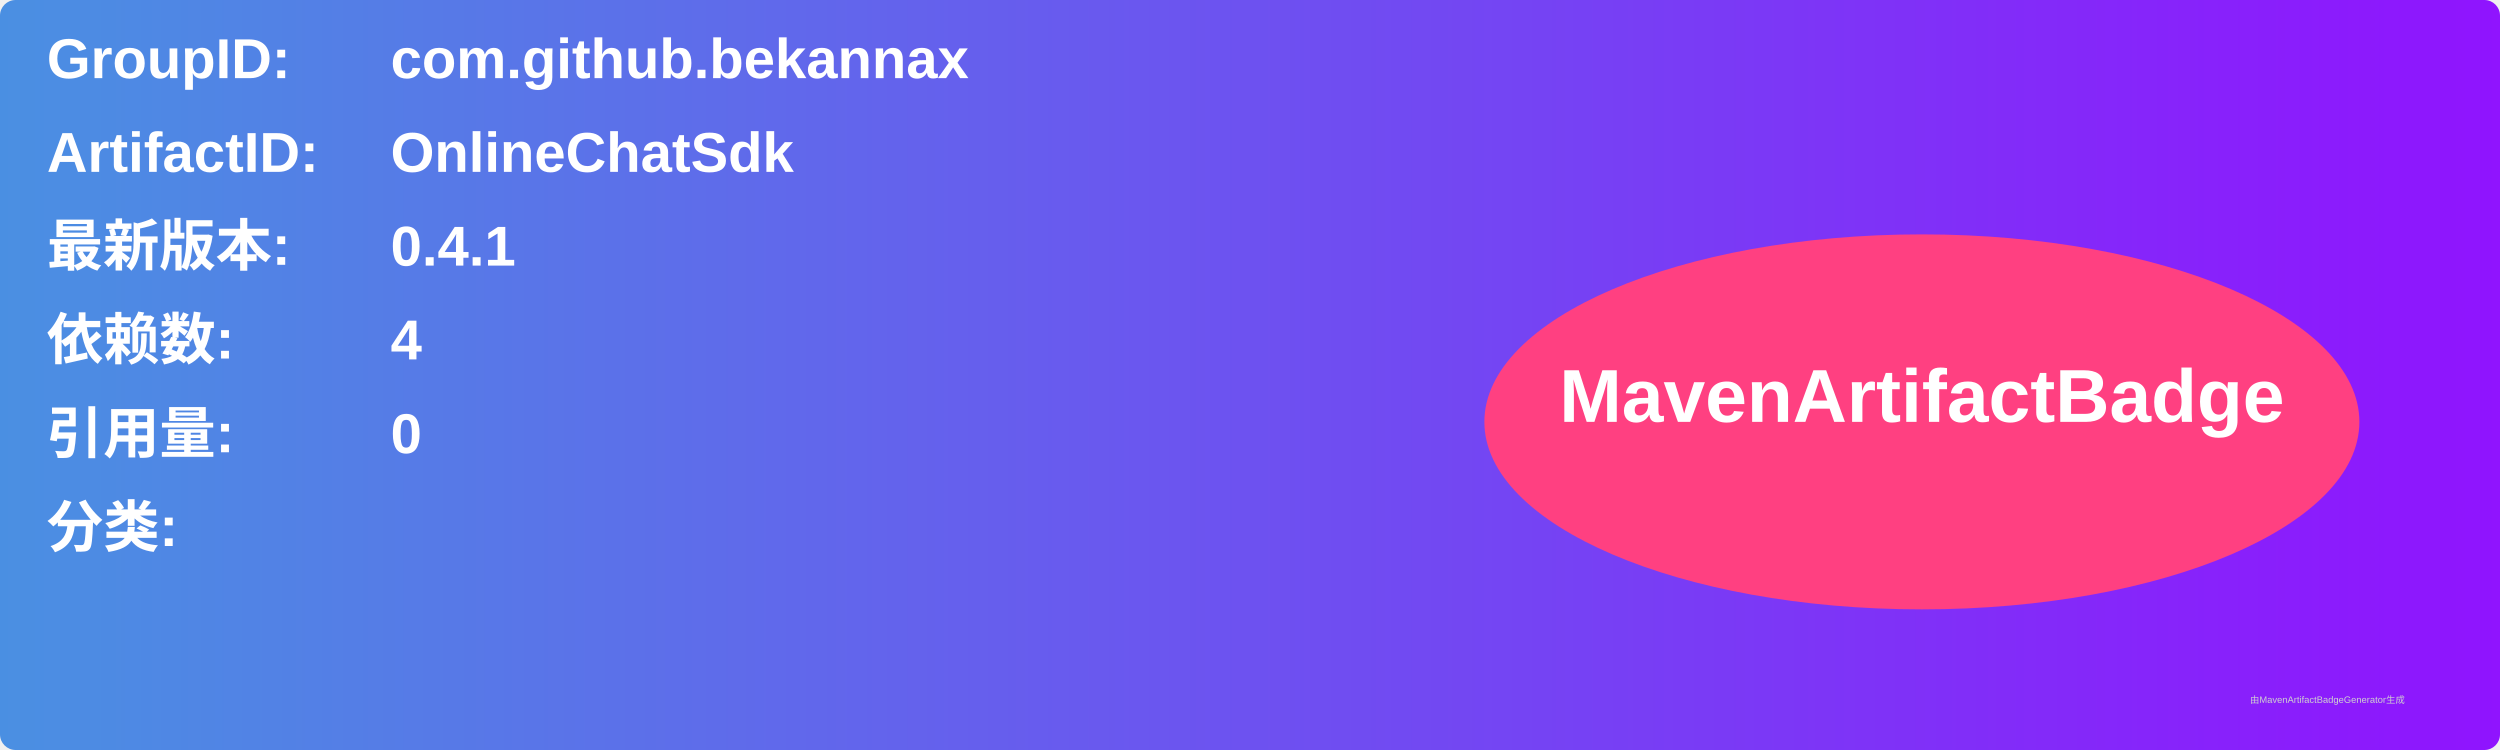
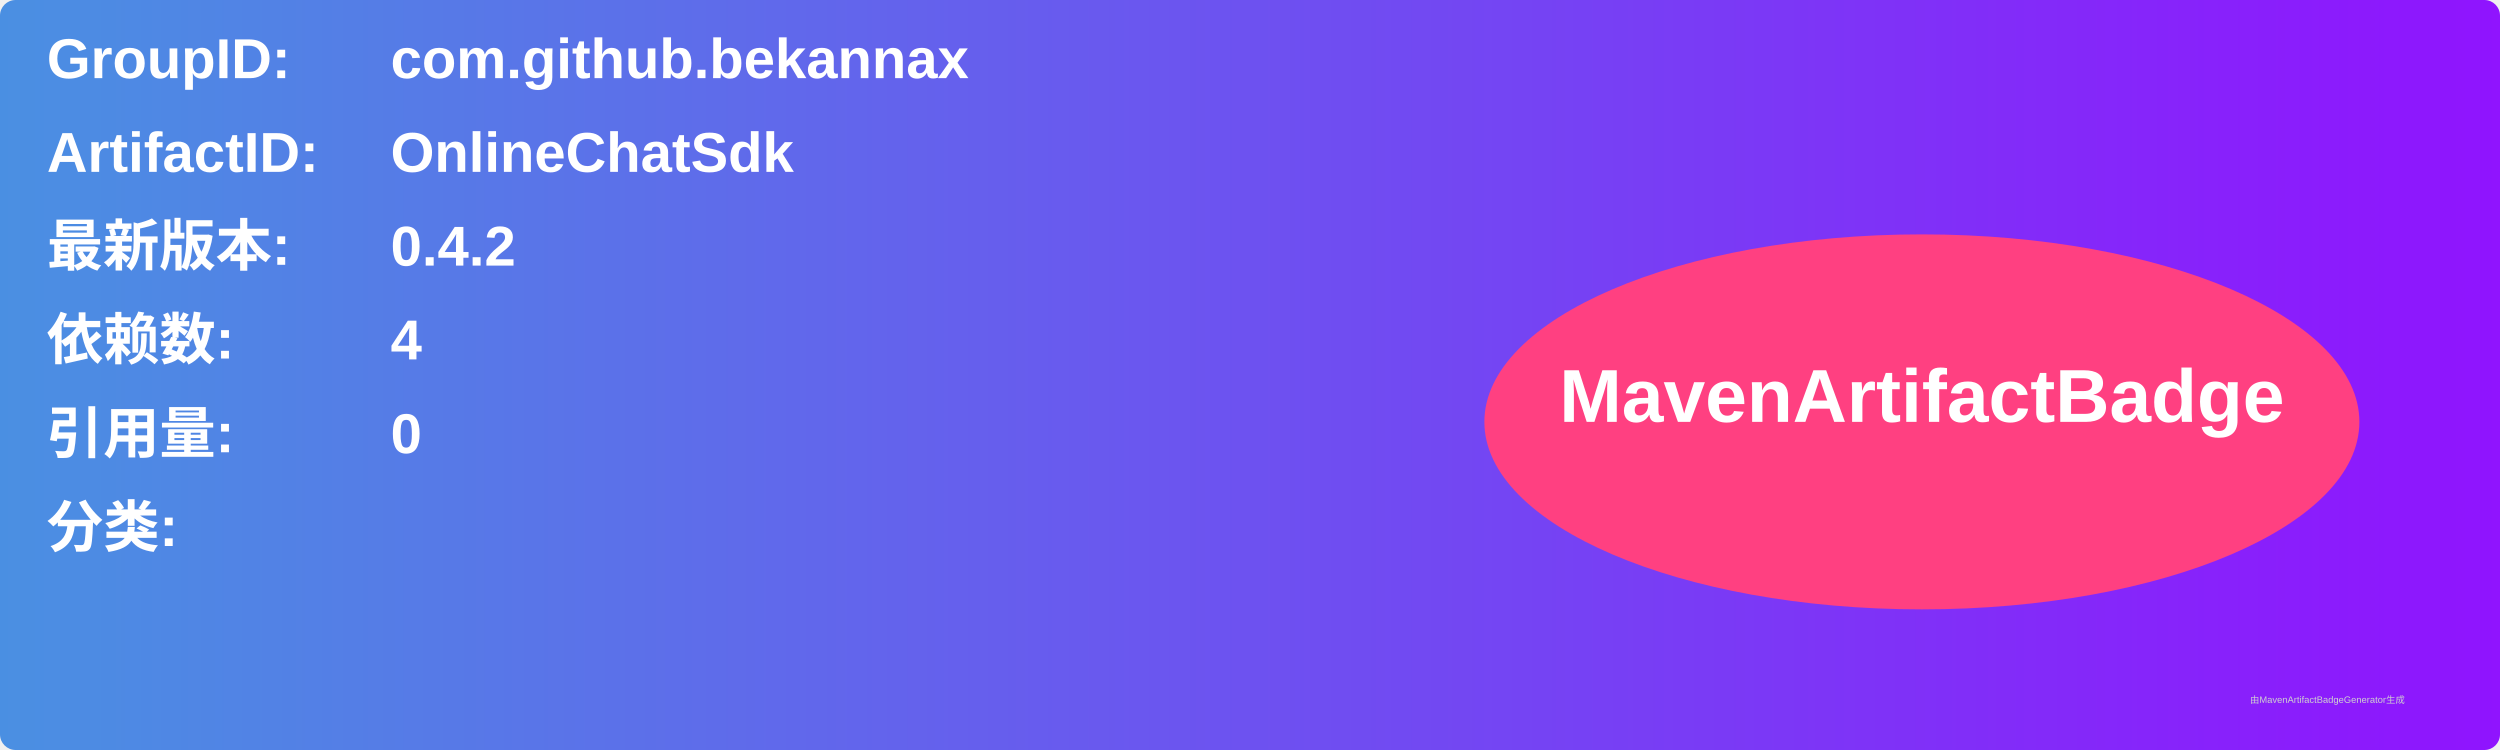
<svg xmlns="http://www.w3.org/2000/svg" width="800" height="240" viewBox="0 0 800 240">
  <linearGradient id="grad" x1="0%" y1="0%" x2="100%" y2="0%">
    <stop offset="0%" stop-color="#4a90e2" />
    <stop offset="100%" stop-color="#9013fe" />
  </linearGradient>
  <rect width="100%" height="100%" rx="5" ry="5" fill="url(#grad)" />
  <g transform="translate(15, 15)">
    <text x="0" y="10" font-family="Arial" font-size="18" fill="white" font-weight="bold" width="260">GroupID:</text>
    <text x="110" y="10" font-family="Arial" font-size="18" fill="white" font-weight="bold" width="460">com.github.bekannax</text>
    <text x="0" y="40" font-family="Arial" font-size="18" fill="white" font-weight="bold" width="260">ArtifactID:</text>
    <text x="110" y="40" font-family="Arial" font-size="18" fill="white" font-weight="bold" width="460">OnlineChatSdk</text>
    <text x="0" y="70" font-family="Arial" font-size="18" fill="white" font-weight="bold">最新版本:</text>
    <text x="110" y="70" font-family="Arial" font-size="18" fill="white" font-weight="bold">
-       <tspan font-weight="bold">0.4.1</tspan>
+       <tspan font-weight="bold">0.4.2</tspan>
    </text>
    <text x="0" y="100" font-family="Arial" font-size="18" fill="white" font-weight="bold">依赖数: </text>
    <text x="110" y="100" font-family="Arial" font-size="18" fill="white">
      <tspan font-weight="bold">4</tspan>
    </text>
    <text x="0" y="130" font-family="Arial" font-size="18" fill="white" font-weight="bold">引用量: </text>
    <text x="110" y="130" font-family="Arial" font-size="18" fill="white">
      <tspan font-weight="bold">0</tspan>
    </text>
    <text x="0" y="160" font-family="Arial" font-size="18" fill="white" font-weight="bold">分类:</text>
    <text x="10" y="190" font-family="Arial" font-size="10" fill="white">
      <tspan font-weight="bold" />
    </text>
    <ellipse cx="600" cy="120" rx="140" ry="60" fill="#ff4081" />
    <text x="600" y="120" text-anchor="middle" font-family="Arial" font-size="24" fill="white" font-weight="bold">MavenArtifactBadge</text>
  </g>
  <text x="720" y="225" font-family="Arial" font-size="3" fill="#d0d0d0">由MavenArtifactBadgeGenerator生成</text>
</svg>
